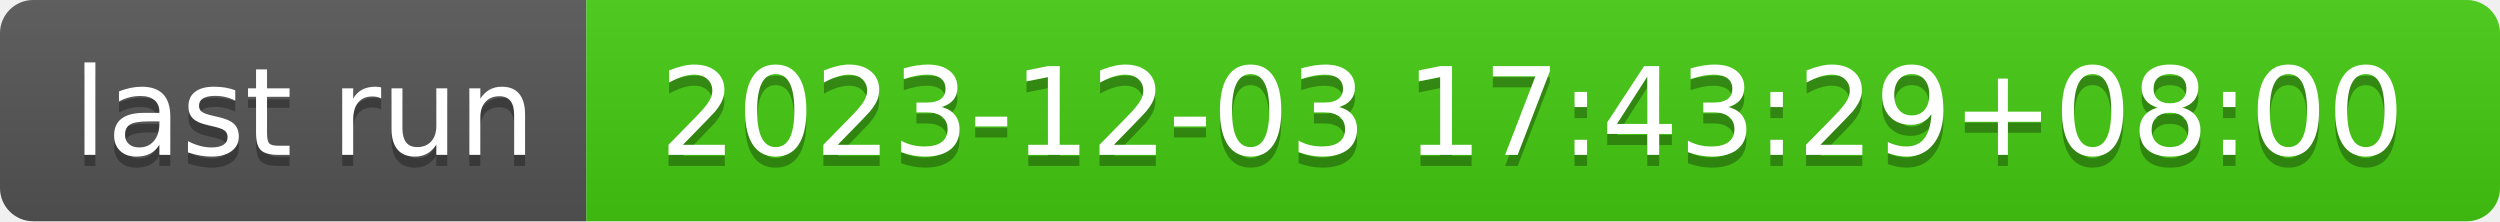
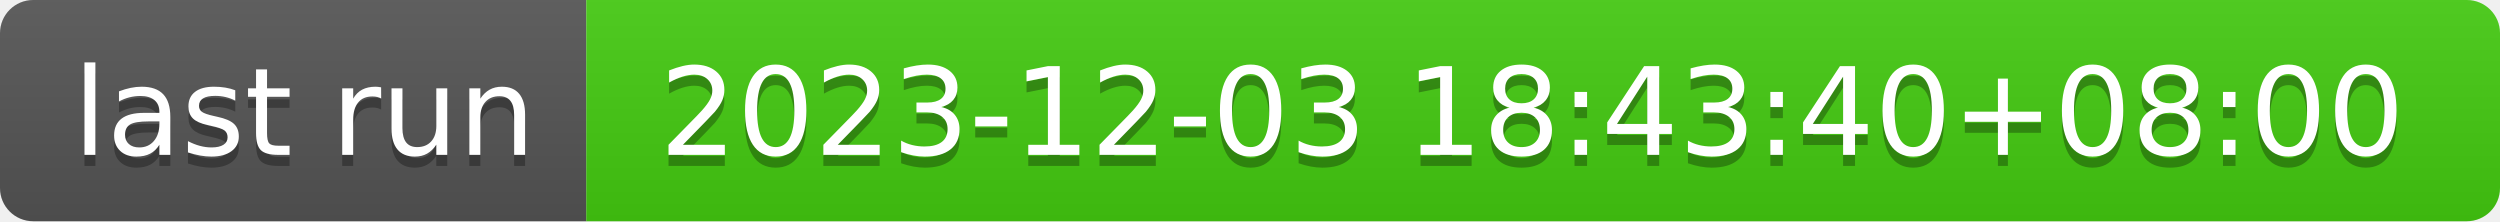
- <svg xmlns="http://www.w3.org/2000/svg" width="226" height="20" role="img" aria-label="last run: 2023-12-03 17:43:29+08:00">
+ <svg xmlns="http://www.w3.org/2000/svg" width="226" height="20" role="img" aria-label="last run: 2023-12-03 18:43:40+08:00">
  <linearGradient id="s" x2="0" y2="100%">
    <stop offset="0" stop-color="#bbb" stop-opacity=".1" />
    <stop offset="1" stop-opacity=".1" />
  </linearGradient>
  <clipPath id="r">
    <rect width="226" height="20" rx="3" fill="#fff" />
  </clipPath>
  <g clip-path="url(#r)">
    <rect width="53" height="20" fill="#555" />
    <rect x="53" width="173" height="20" fill="#4c1" />
    <rect width="226" height="20" fill="url(#s)" />
  </g>
  <g fill="#fff" text-anchor="middle" font-family="Verdana,Geneva,DejaVu Sans,sans-serif" text-rendering="geometricPrecision" font-size="110">
    <text aria-hidden="true" x="275" y="150" fill="#010101" fill-opacity=".3" transform="scale(.1)" textLength="430">last run</text>
    <text x="275" y="140" transform="scale(.1)" fill="#fff" textLength="430">last run</text>
-     <text aria-hidden="true" x="1385" y="150" fill="#010101" fill-opacity=".3" transform="scale(.1)" textLength="1630">2023-12-03 17:43:29+08:00</text>
-     <text x="1385" y="140" transform="scale(.1)" fill="#fff" textLength="1630">2023-12-03 17:43:29+08:00</text>
+     <text aria-hidden="true" x="1385" y="150" fill="#010101" fill-opacity=".3" transform="scale(.1)" textLength="1630">2023-12-03 18:43:40+08:00</text>
+     <text x="1385" y="140" transform="scale(.1)" fill="#fff" textLength="1630">2023-12-03 18:43:40+08:00</text>
  </g>
</svg>
